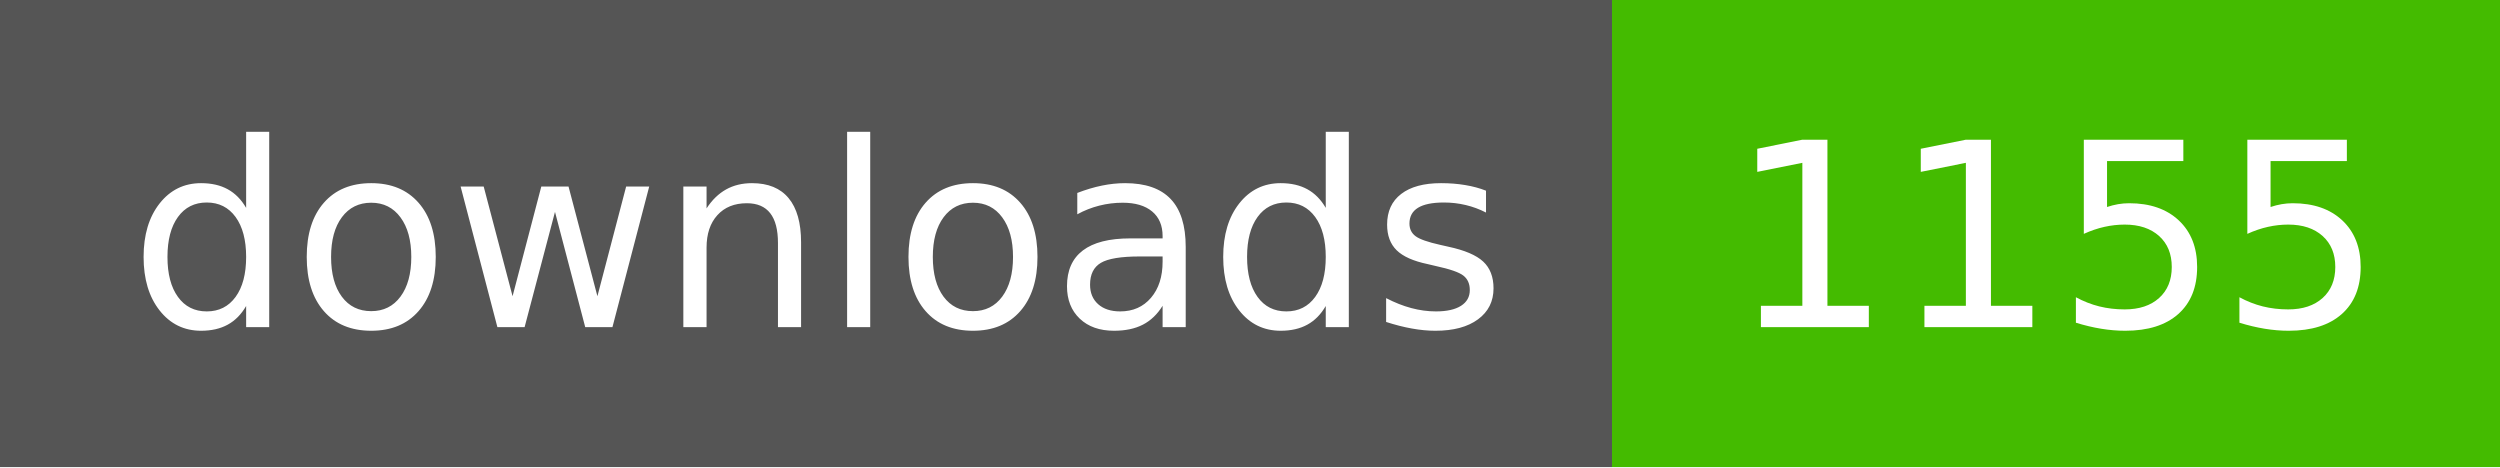
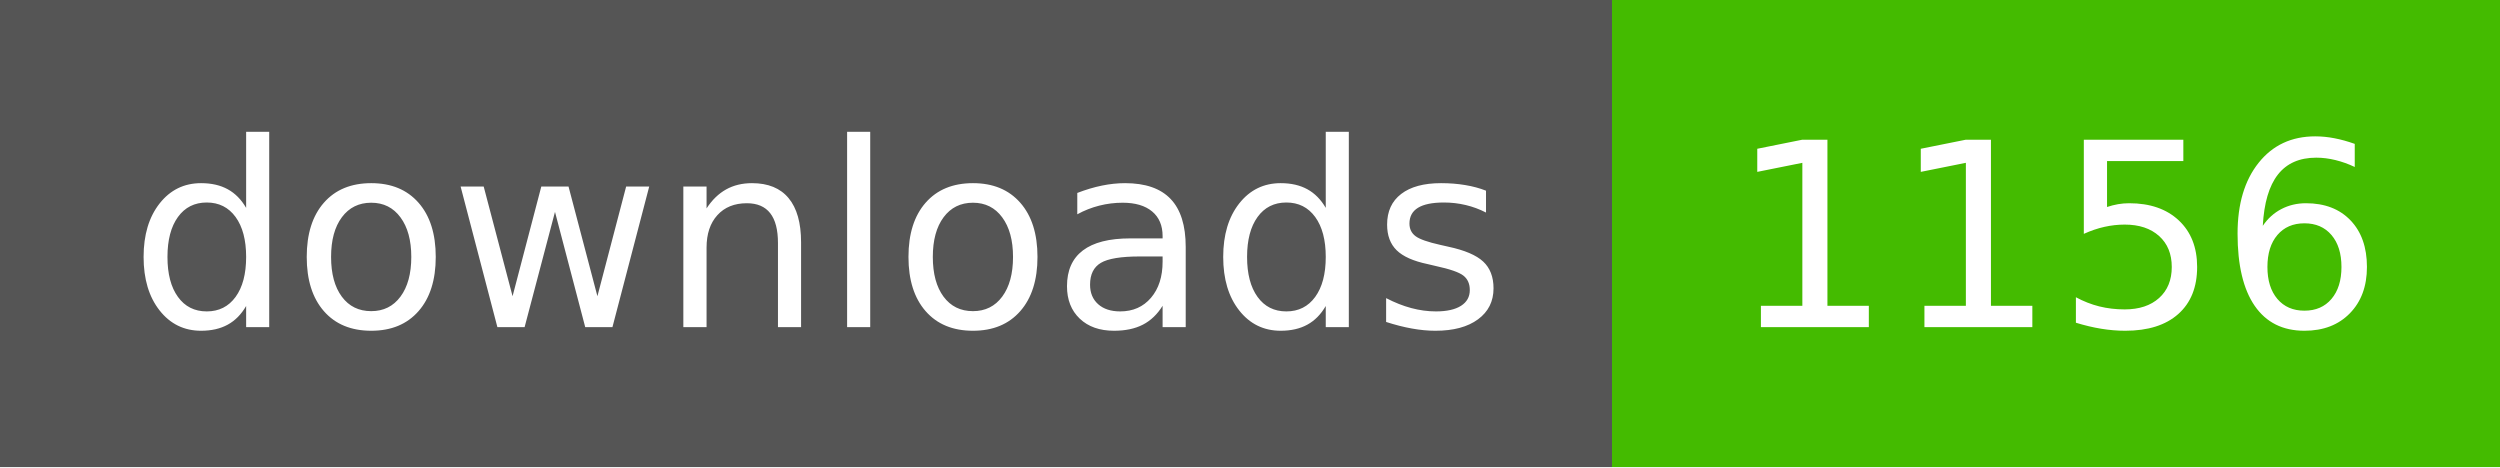
- <svg xmlns="http://www.w3.org/2000/svg" width="107" height="20" role="img" aria-label="downloads: 1155">
+ <svg xmlns="http://www.w3.org/2000/svg" width="107" height="20" role="img" aria-label="downloads: 1156">
  <g shape-rendering="crispEdges">
    <rect width="69" height="20" fill="#555" />
    <rect x="69" width="38" height="20" fill="#4b0" />
  </g>
  <g fill="#fff" text-anchor="middle" font-family="Verdana,Geneva,DejaVu Sans,sans-serif" text-rendering="geometricPrecision" font-size="110">
    <text x="350" y="140" textLength="590" transform="scale(.1)">downloads</text>
-     <text x="880" y="140" textLength="280" transform="scale(.1)">1155</text>
+     <text x="880" y="140" textLength="280" transform="scale(.1)">1156</text>
  </g>
</svg>
